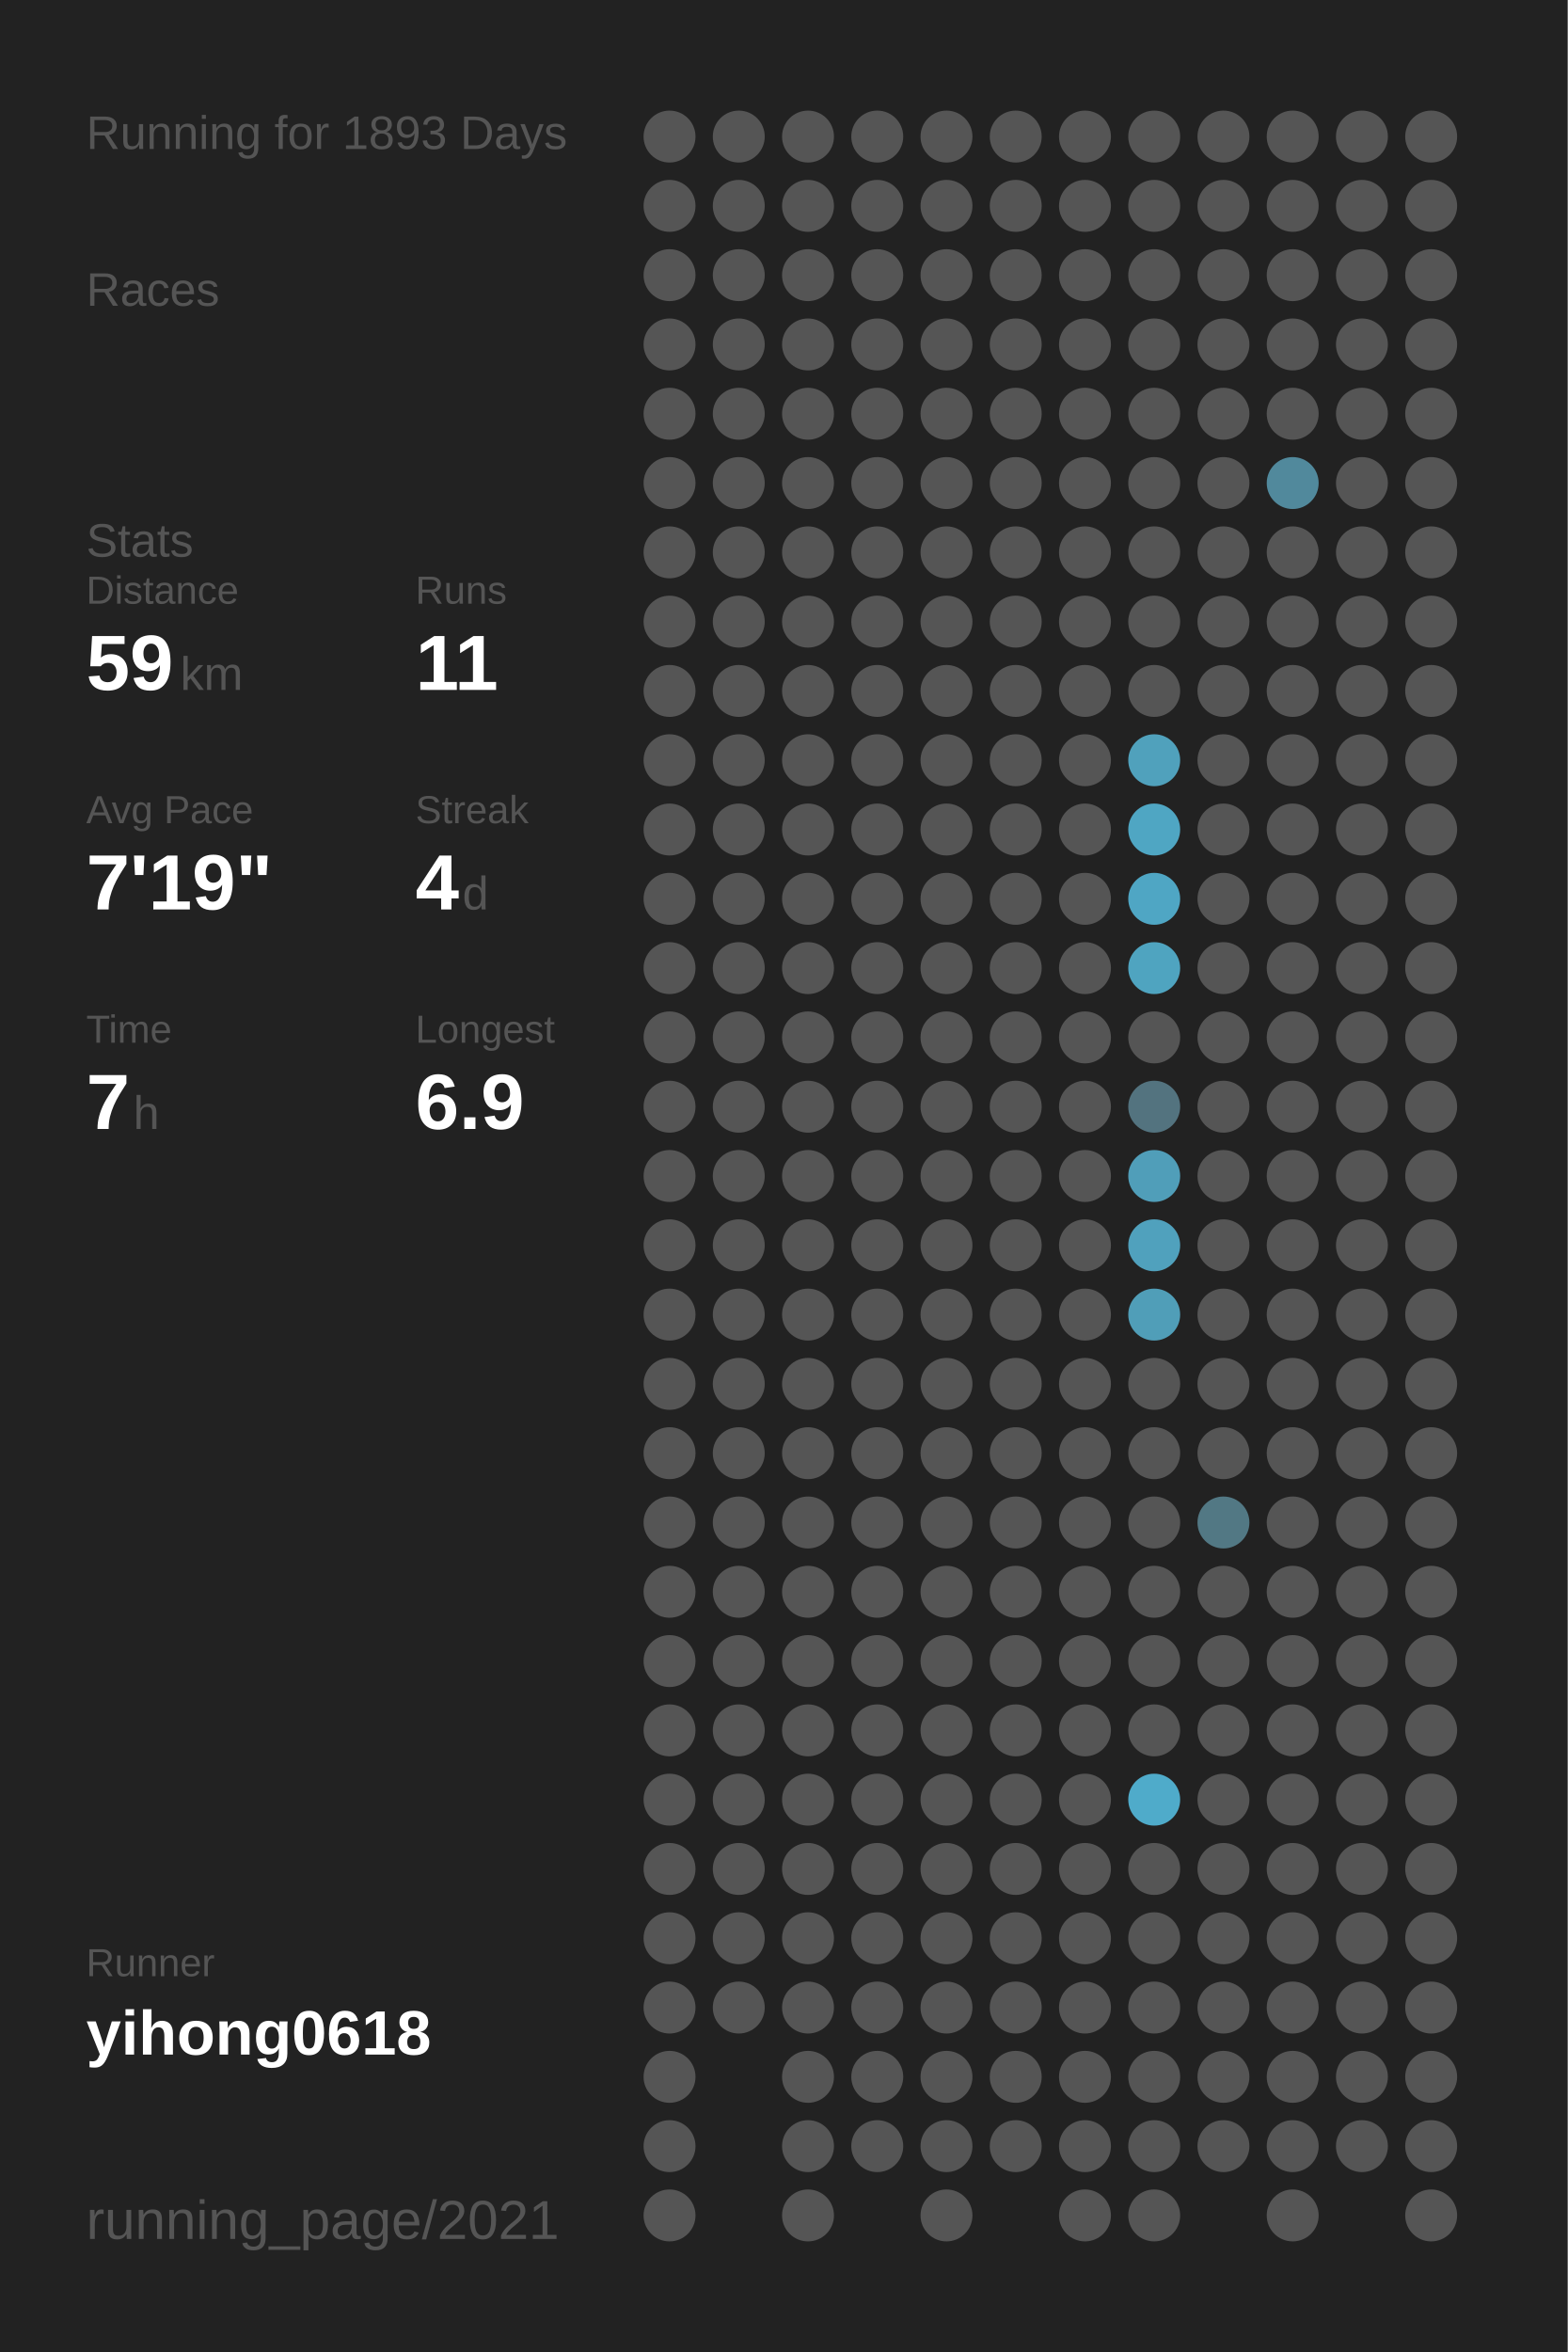
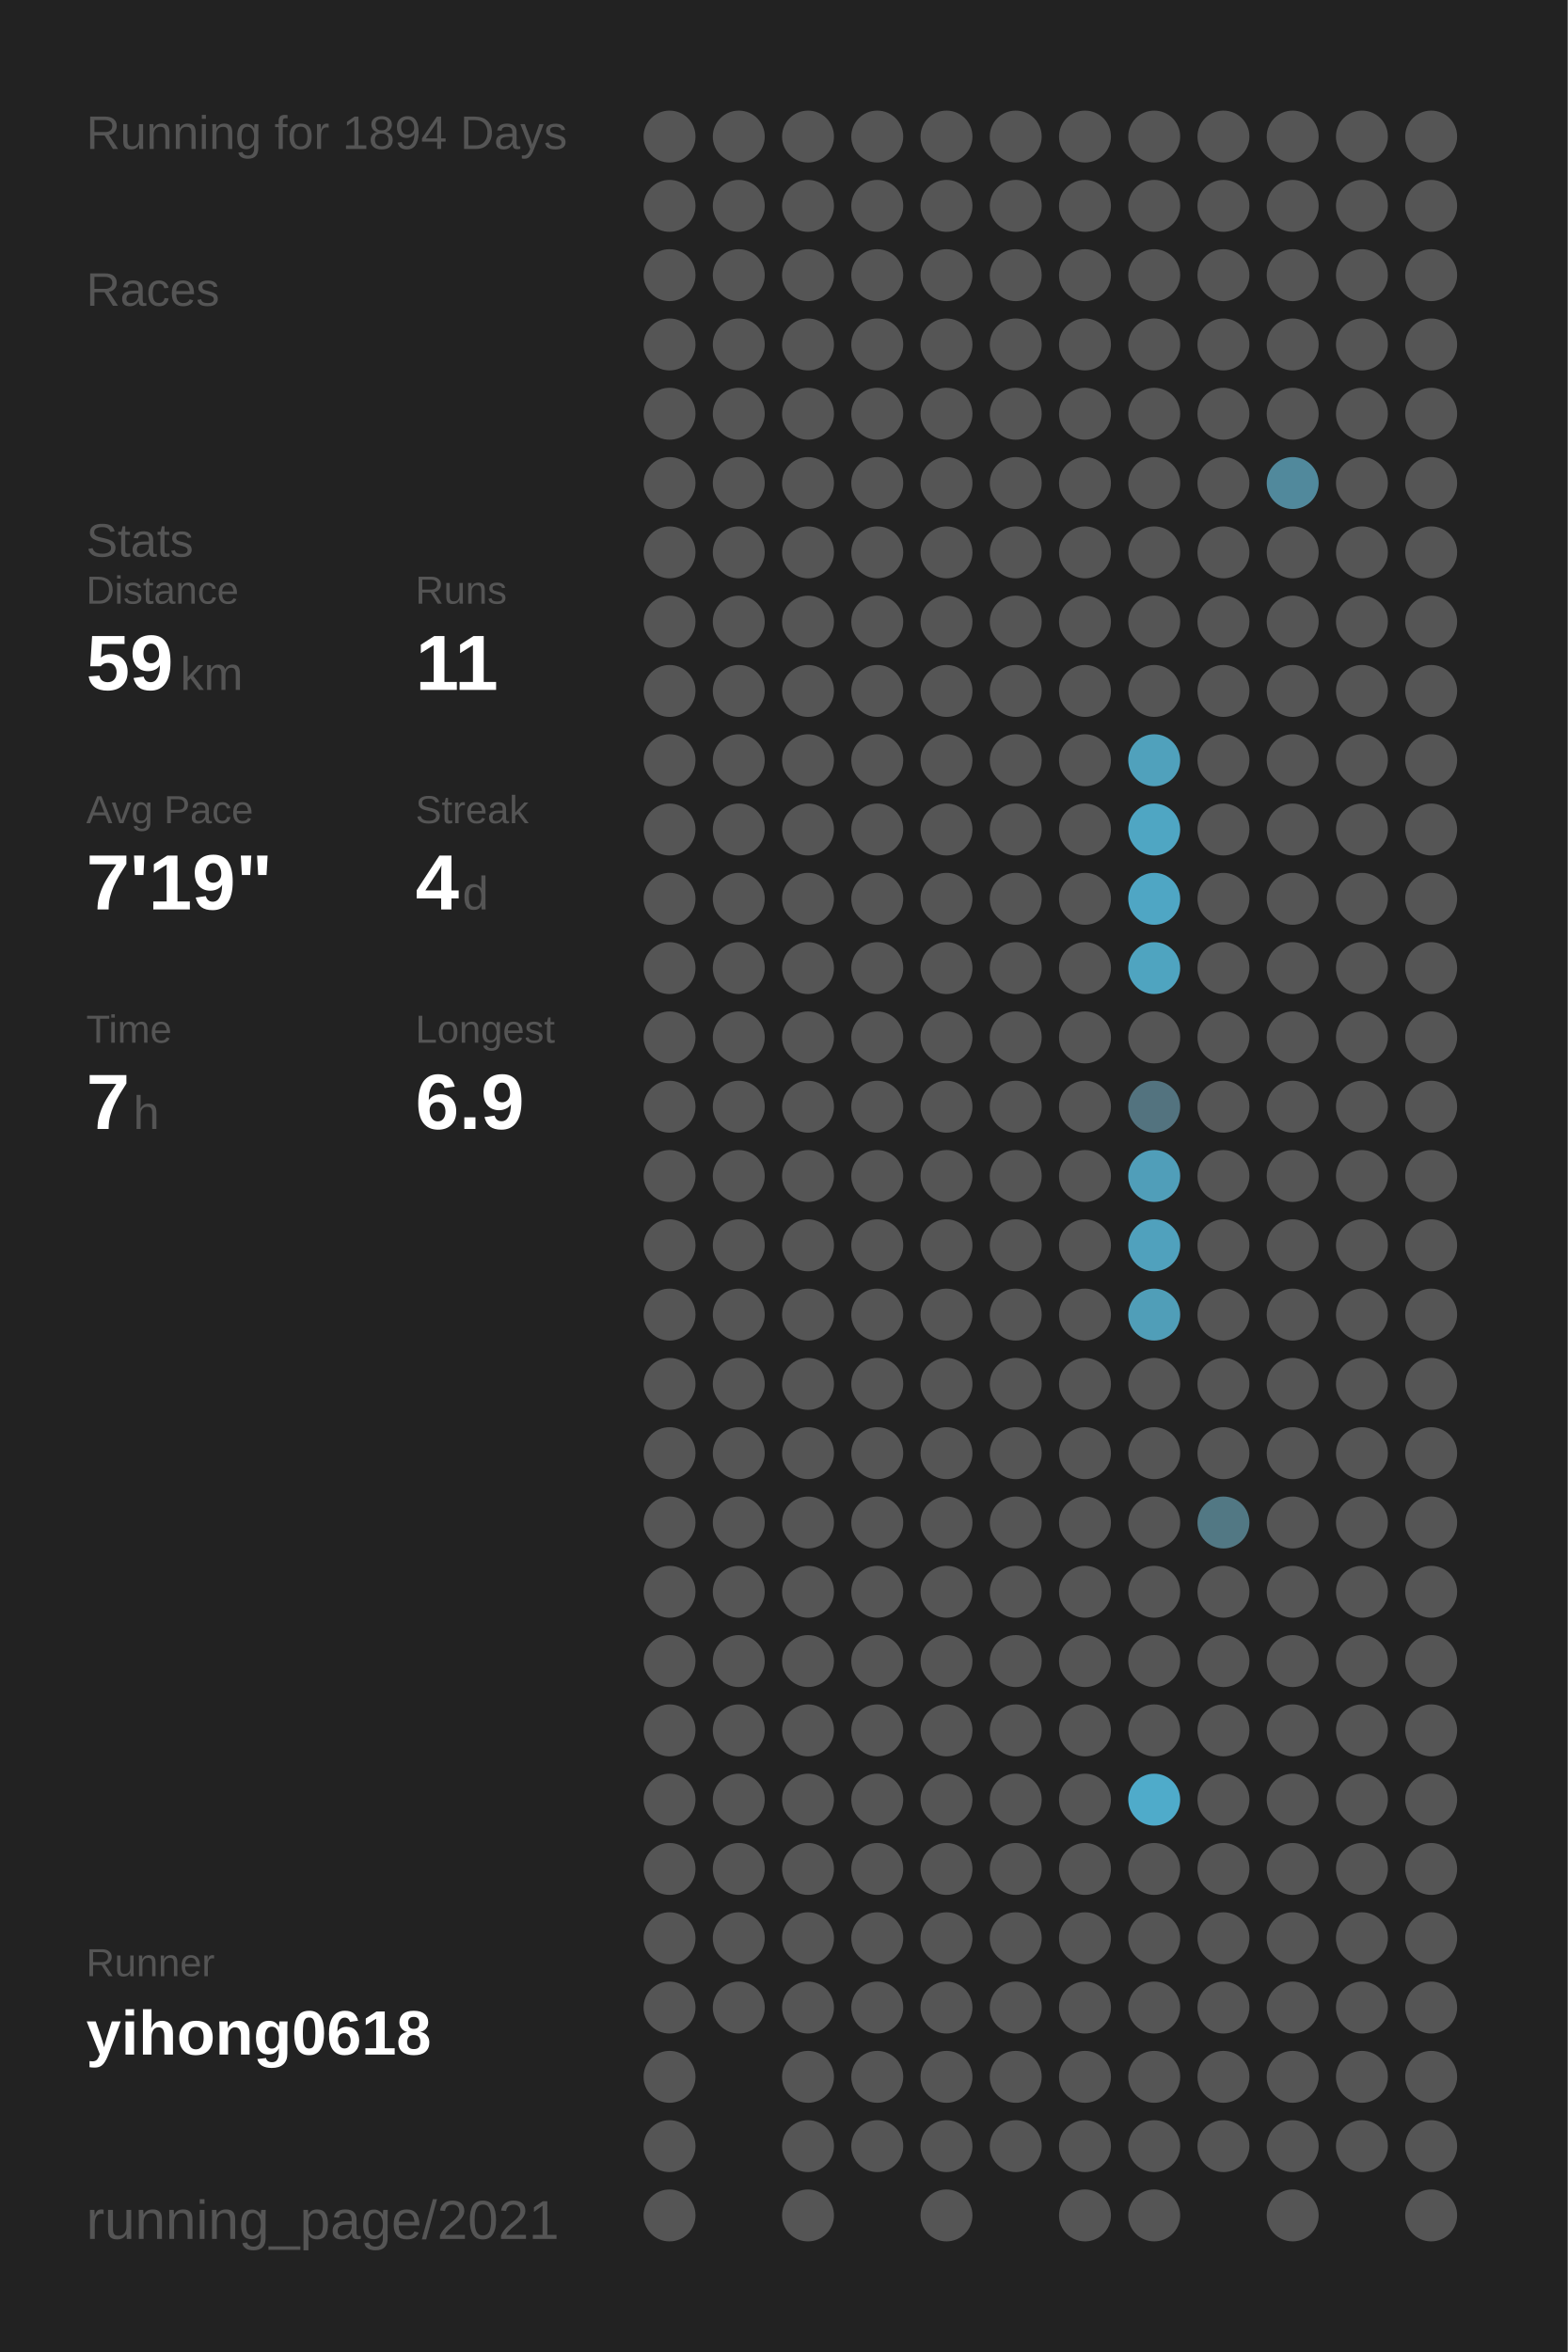
<svg xmlns="http://www.w3.org/2000/svg" baseProfile="full" height="300mm" version="1.1" viewBox="0,0,200,300" width="200mm">
  <defs />
  <rect fill="#222222" height="300" width="200" x="0" y="0" />
-   <text fill="#555555" style="font-size:6px; font-family:Arial;" x="11" y="19">Running for 1893 Days</text>
+   <text fill="#555555" style="font-size:6px; font-family:Arial;" x="11" y="19">Running for 1894 Days</text>
  <text fill="#555555" style="font-size:6px; font-family:Arial;" x="11" y="39">Races</text>
  <text fill="#555555" style="font-size:6px; font-family:Arial;" x="11" y="71">Stats</text>
  <text fill="#555555" style="font-size:5px; font-family:Arial;" x="11" y="77">Distance</text>
  <text fill="#FFFFFF" style="font-size:10px; font-family:Arial; font-weight:bold;" x="11" y="88">59</text>
  <text fill="#555555" style="font-size:6px; font-family:Arial;" x="23" y="88">km</text>
  <text fill="#555555" style="font-size:5px; font-family:Arial;" x="53" y="77">Runs</text>
  <text fill="#FFFFFF" style="font-size:10px; font-family:Arial; font-weight:bold;" x="53" y="88">11</text>
  <text fill="#555555" style="font-size:5px; font-family:Arial;" x="11" y="105">Avg Pace</text>
  <text fill="#FFFFFF" style="font-size:10px; font-family:Arial; font-weight:bold;" x="11" y="116">7'19"</text>
  <text fill="#555555" style="font-size:5px; font-family:Arial;" x="53" y="105">Streak</text>
  <text fill="#FFFFFF" style="font-size:10px; font-family:Arial; font-weight:bold;" x="53" y="116">4</text>
  <text fill="#555555" style="font-size:6px; font-family:Arial;" x="59" y="116">d</text>
  <text fill="#555555" style="font-size:5px; font-family:Arial;" x="11" y="133">Time</text>
  <text fill="#FFFFFF" style="font-size:10px; font-family:Arial; font-weight:bold;" x="11" y="144">7</text>
  <text fill="#555555" style="font-size:6px; font-family:Arial;" x="17" y="144">h</text>
  <text fill="#555555" style="font-size:5px; font-family:Arial;" x="53" y="133">Longest</text>
  <text fill="#FFFFFF" style="font-size:10px; font-family:Arial; font-weight:bold;" x="53" y="144">6.9</text>
  <text fill="#555555" style="font-size:5px; font-family:Arial;" x="11" y="252.065">Runner</text>
  <text fill="#FFFFFF" style="font-size:8px; font-family:Arial; font-weight:bold;" x="11" y="262.065">yihong0618</text>
  <text fill="#555555" style="font-size:7px; font-family:Arial;" x="11" y="285.581">running_page/2021</text>
  <circle cx="85.417" cy="17.419" fill="#555555" r="3.312" />
  <circle cx="85.417" cy="26.258" fill="#555555" r="3.312" />
  <circle cx="85.417" cy="35.097" fill="#555555" r="3.312" />
  <circle cx="85.417" cy="43.935" fill="#555555" r="3.312" />
  <circle cx="85.417" cy="52.774" fill="#555555" r="3.312" />
  <circle cx="85.417" cy="61.613" fill="#555555" r="3.312" />
  <circle cx="85.417" cy="70.452" fill="#555555" r="3.312" />
  <circle cx="85.417" cy="79.29" fill="#555555" r="3.312" />
  <circle cx="85.417" cy="88.129" fill="#555555" r="3.312" />
  <circle cx="85.417" cy="96.968" fill="#555555" r="3.312" />
  <circle cx="85.417" cy="105.806" fill="#555555" r="3.312" />
  <circle cx="85.417" cy="114.645" fill="#555555" r="3.312" />
  <circle cx="85.417" cy="123.484" fill="#555555" r="3.312" />
  <circle cx="85.417" cy="132.323" fill="#555555" r="3.312" />
  <circle cx="85.417" cy="141.161" fill="#555555" r="3.312" />
  <circle cx="85.417" cy="150" fill="#555555" r="3.312" />
  <circle cx="85.417" cy="158.839" fill="#555555" r="3.312" />
  <circle cx="85.417" cy="167.677" fill="#555555" r="3.312" />
  <circle cx="85.417" cy="176.516" fill="#555555" r="3.312" />
  <circle cx="85.417" cy="185.355" fill="#555555" r="3.312" />
  <circle cx="85.417" cy="194.194" fill="#555555" r="3.312" />
  <circle cx="85.417" cy="203.032" fill="#555555" r="3.312" />
  <circle cx="85.417" cy="211.871" fill="#555555" r="3.312" />
  <circle cx="85.417" cy="220.71" fill="#555555" r="3.312" />
  <circle cx="85.417" cy="229.548" fill="#555555" r="3.312" />
  <circle cx="85.417" cy="238.387" fill="#555555" r="3.312" />
  <circle cx="85.417" cy="247.226" fill="#555555" r="3.312" />
  <circle cx="85.417" cy="256.065" fill="#555555" r="3.312" />
  <circle cx="85.417" cy="264.903" fill="#555555" r="3.312" />
  <circle cx="85.417" cy="273.742" fill="#555555" r="3.312" />
  <circle cx="85.417" cy="282.581" fill="#555555" r="3.312" />
  <circle cx="94.25" cy="17.419" fill="#555555" r="3.312" />
  <circle cx="94.25" cy="26.258" fill="#555555" r="3.312" />
  <circle cx="94.25" cy="35.097" fill="#555555" r="3.312" />
  <circle cx="94.25" cy="43.935" fill="#555555" r="3.312" />
  <circle cx="94.25" cy="52.774" fill="#555555" r="3.312" />
  <circle cx="94.25" cy="61.613" fill="#555555" r="3.312" />
  <circle cx="94.25" cy="70.452" fill="#555555" r="3.312" />
  <circle cx="94.25" cy="79.29" fill="#555555" r="3.312" />
  <circle cx="94.25" cy="88.129" fill="#555555" r="3.312" />
  <circle cx="94.25" cy="96.968" fill="#555555" r="3.312" />
  <circle cx="94.25" cy="105.806" fill="#555555" r="3.312" />
  <circle cx="94.25" cy="114.645" fill="#555555" r="3.312" />
  <circle cx="94.25" cy="123.484" fill="#555555" r="3.312" />
  <circle cx="94.25" cy="132.323" fill="#555555" r="3.312" />
  <circle cx="94.25" cy="141.161" fill="#555555" r="3.312" />
  <circle cx="94.25" cy="150" fill="#555555" r="3.312" />
  <circle cx="94.25" cy="158.839" fill="#555555" r="3.312" />
  <circle cx="94.25" cy="167.677" fill="#555555" r="3.312" />
  <circle cx="94.25" cy="176.516" fill="#555555" r="3.312" />
  <circle cx="94.25" cy="185.355" fill="#555555" r="3.312" />
  <circle cx="94.25" cy="194.194" fill="#555555" r="3.312" />
  <circle cx="94.25" cy="203.032" fill="#555555" r="3.312" />
  <circle cx="94.25" cy="211.871" fill="#555555" r="3.312" />
  <circle cx="94.25" cy="220.71" fill="#555555" r="3.312" />
  <circle cx="94.25" cy="229.548" fill="#555555" r="3.312" />
  <circle cx="94.25" cy="238.387" fill="#555555" r="3.312" />
  <circle cx="94.25" cy="247.226" fill="#555555" r="3.312" />
  <circle cx="94.25" cy="256.065" fill="#555555" r="3.312" />
  <circle cx="103.083" cy="17.419" fill="#555555" r="3.312" />
  <circle cx="103.083" cy="26.258" fill="#555555" r="3.312" />
  <circle cx="103.083" cy="35.097" fill="#555555" r="3.312" />
  <circle cx="103.083" cy="43.935" fill="#555555" r="3.312" />
  <circle cx="103.083" cy="52.774" fill="#555555" r="3.312" />
  <circle cx="103.083" cy="61.613" fill="#555555" r="3.312" />
  <circle cx="103.083" cy="70.452" fill="#555555" r="3.312" />
  <circle cx="103.083" cy="79.29" fill="#555555" r="3.312" />
  <circle cx="103.083" cy="88.129" fill="#555555" r="3.312" />
  <circle cx="103.083" cy="96.968" fill="#555555" r="3.312" />
  <circle cx="103.083" cy="105.806" fill="#555555" r="3.312" />
  <circle cx="103.083" cy="114.645" fill="#555555" r="3.312" />
  <circle cx="103.083" cy="123.484" fill="#555555" r="3.312" />
  <circle cx="103.083" cy="132.323" fill="#555555" r="3.312" />
  <circle cx="103.083" cy="141.161" fill="#555555" r="3.312" />
  <circle cx="103.083" cy="150" fill="#555555" r="3.312" />
  <circle cx="103.083" cy="158.839" fill="#555555" r="3.312" />
  <circle cx="103.083" cy="167.677" fill="#555555" r="3.312" />
  <circle cx="103.083" cy="176.516" fill="#555555" r="3.312" />
  <circle cx="103.083" cy="185.355" fill="#555555" r="3.312" />
  <circle cx="103.083" cy="194.194" fill="#555555" r="3.312" />
  <circle cx="103.083" cy="203.032" fill="#555555" r="3.312" />
  <circle cx="103.083" cy="211.871" fill="#555555" r="3.312" />
  <circle cx="103.083" cy="220.71" fill="#555555" r="3.312" />
  <circle cx="103.083" cy="229.548" fill="#555555" r="3.312" />
  <circle cx="103.083" cy="238.387" fill="#555555" r="3.312" />
  <circle cx="103.083" cy="247.226" fill="#555555" r="3.312" />
  <circle cx="103.083" cy="256.065" fill="#555555" r="3.312" />
  <circle cx="103.083" cy="264.903" fill="#555555" r="3.312" />
  <circle cx="103.083" cy="273.742" fill="#555555" r="3.312" />
  <circle cx="103.083" cy="282.581" fill="#555555" r="3.312" />
  <circle cx="111.917" cy="17.419" fill="#555555" r="3.312" />
  <circle cx="111.917" cy="26.258" fill="#555555" r="3.312" />
  <circle cx="111.917" cy="35.097" fill="#555555" r="3.312" />
  <circle cx="111.917" cy="43.935" fill="#555555" r="3.312" />
  <circle cx="111.917" cy="52.774" fill="#555555" r="3.312" />
  <circle cx="111.917" cy="61.613" fill="#555555" r="3.312" />
  <circle cx="111.917" cy="70.452" fill="#555555" r="3.312" />
  <circle cx="111.917" cy="79.29" fill="#555555" r="3.312" />
  <circle cx="111.917" cy="88.129" fill="#555555" r="3.312" />
  <circle cx="111.917" cy="96.968" fill="#555555" r="3.312" />
  <circle cx="111.917" cy="105.806" fill="#555555" r="3.312" />
  <circle cx="111.917" cy="114.645" fill="#555555" r="3.312" />
  <circle cx="111.917" cy="123.484" fill="#555555" r="3.312" />
  <circle cx="111.917" cy="132.323" fill="#555555" r="3.312" />
  <circle cx="111.917" cy="141.161" fill="#555555" r="3.312" />
  <circle cx="111.917" cy="150" fill="#555555" r="3.312" />
  <circle cx="111.917" cy="158.839" fill="#555555" r="3.312" />
  <circle cx="111.917" cy="167.677" fill="#555555" r="3.312" />
  <circle cx="111.917" cy="176.516" fill="#555555" r="3.312" />
  <circle cx="111.917" cy="185.355" fill="#555555" r="3.312" />
  <circle cx="111.917" cy="194.194" fill="#555555" r="3.312" />
  <circle cx="111.917" cy="203.032" fill="#555555" r="3.312" />
  <circle cx="111.917" cy="211.871" fill="#555555" r="3.312" />
  <circle cx="111.917" cy="220.71" fill="#555555" r="3.312" />
  <circle cx="111.917" cy="229.548" fill="#555555" r="3.312" />
  <circle cx="111.917" cy="238.387" fill="#555555" r="3.312" />
  <circle cx="111.917" cy="247.226" fill="#555555" r="3.312" />
  <circle cx="111.917" cy="256.065" fill="#555555" r="3.312" />
  <circle cx="111.917" cy="264.903" fill="#555555" r="3.312" />
  <circle cx="111.917" cy="273.742" fill="#555555" r="3.312" />
  <circle cx="120.75" cy="17.419" fill="#555555" r="3.312" />
  <circle cx="120.75" cy="26.258" fill="#555555" r="3.312" />
  <circle cx="120.75" cy="35.097" fill="#555555" r="3.312" />
  <circle cx="120.75" cy="43.935" fill="#555555" r="3.312" />
  <circle cx="120.75" cy="52.774" fill="#555555" r="3.312" />
  <circle cx="120.75" cy="61.613" fill="#555555" r="3.312" />
  <circle cx="120.75" cy="70.452" fill="#555555" r="3.312" />
  <circle cx="120.75" cy="79.29" fill="#555555" r="3.312" />
  <circle cx="120.75" cy="88.129" fill="#555555" r="3.312" />
  <circle cx="120.75" cy="96.968" fill="#555555" r="3.312" />
  <circle cx="120.75" cy="105.806" fill="#555555" r="3.312" />
  <circle cx="120.75" cy="114.645" fill="#555555" r="3.312" />
  <circle cx="120.75" cy="123.484" fill="#555555" r="3.312" />
  <circle cx="120.75" cy="132.323" fill="#555555" r="3.312" />
  <circle cx="120.75" cy="141.161" fill="#555555" r="3.312" />
  <circle cx="120.75" cy="150" fill="#555555" r="3.312" />
  <circle cx="120.75" cy="158.839" fill="#555555" r="3.312" />
  <circle cx="120.75" cy="167.677" fill="#555555" r="3.312" />
  <circle cx="120.75" cy="176.516" fill="#555555" r="3.312" />
  <circle cx="120.75" cy="185.355" fill="#555555" r="3.312" />
  <circle cx="120.75" cy="194.194" fill="#555555" r="3.312" />
  <circle cx="120.75" cy="203.032" fill="#555555" r="3.312" />
  <circle cx="120.75" cy="211.871" fill="#555555" r="3.312" />
  <circle cx="120.75" cy="220.71" fill="#555555" r="3.312" />
  <circle cx="120.75" cy="229.548" fill="#555555" r="3.312" />
  <circle cx="120.75" cy="238.387" fill="#555555" r="3.312" />
  <circle cx="120.75" cy="247.226" fill="#555555" r="3.312" />
  <circle cx="120.75" cy="256.065" fill="#555555" r="3.312" />
  <circle cx="120.75" cy="264.903" fill="#555555" r="3.312" />
  <circle cx="120.75" cy="273.742" fill="#555555" r="3.312" />
  <circle cx="120.75" cy="282.581" fill="#555555" r="3.312" />
  <circle cx="129.583" cy="17.419" fill="#555555" r="3.312" />
  <circle cx="129.583" cy="26.258" fill="#555555" r="3.312" />
  <circle cx="129.583" cy="35.097" fill="#555555" r="3.312" />
  <circle cx="129.583" cy="43.935" fill="#555555" r="3.312" />
  <circle cx="129.583" cy="52.774" fill="#555555" r="3.312" />
  <circle cx="129.583" cy="61.613" fill="#555555" r="3.312" />
  <circle cx="129.583" cy="70.452" fill="#555555" r="3.312" />
  <circle cx="129.583" cy="79.29" fill="#555555" r="3.312" />
  <circle cx="129.583" cy="88.129" fill="#555555" r="3.312" />
  <circle cx="129.583" cy="96.968" fill="#555555" r="3.312" />
  <circle cx="129.583" cy="105.806" fill="#555555" r="3.312" />
  <circle cx="129.583" cy="114.645" fill="#555555" r="3.312" />
  <circle cx="129.583" cy="123.484" fill="#555555" r="3.312" />
  <circle cx="129.583" cy="132.323" fill="#555555" r="3.312" />
  <circle cx="129.583" cy="141.161" fill="#555555" r="3.312" />
  <circle cx="129.583" cy="150" fill="#555555" r="3.312" />
  <circle cx="129.583" cy="158.839" fill="#555555" r="3.312" />
  <circle cx="129.583" cy="167.677" fill="#555555" r="3.312" />
  <circle cx="129.583" cy="176.516" fill="#555555" r="3.312" />
  <circle cx="129.583" cy="185.355" fill="#555555" r="3.312" />
  <circle cx="129.583" cy="194.194" fill="#555555" r="3.312" />
  <circle cx="129.583" cy="203.032" fill="#555555" r="3.312" />
  <circle cx="129.583" cy="211.871" fill="#555555" r="3.312" />
  <circle cx="129.583" cy="220.71" fill="#555555" r="3.312" />
  <circle cx="129.583" cy="229.548" fill="#555555" r="3.312" />
  <circle cx="129.583" cy="238.387" fill="#555555" r="3.312" />
  <circle cx="129.583" cy="247.226" fill="#555555" r="3.312" />
  <circle cx="129.583" cy="256.065" fill="#555555" r="3.312" />
  <circle cx="129.583" cy="264.903" fill="#555555" r="3.312" />
  <circle cx="129.583" cy="273.742" fill="#555555" r="3.312" />
  <circle cx="138.417" cy="17.419" fill="#555555" r="3.312" />
  <circle cx="138.417" cy="26.258" fill="#555555" r="3.312" />
  <circle cx="138.417" cy="35.097" fill="#555555" r="3.312" />
  <circle cx="138.417" cy="43.935" fill="#555555" r="3.312" />
  <circle cx="138.417" cy="52.774" fill="#555555" r="3.312" />
  <circle cx="138.417" cy="61.613" fill="#555555" r="3.312" />
  <circle cx="138.417" cy="70.452" fill="#555555" r="3.312" />
  <circle cx="138.417" cy="79.29" fill="#555555" r="3.312" />
  <circle cx="138.417" cy="88.129" fill="#555555" r="3.312" />
  <circle cx="138.417" cy="96.968" fill="#555555" r="3.312" />
  <circle cx="138.417" cy="105.806" fill="#555555" r="3.312" />
  <circle cx="138.417" cy="114.645" fill="#555555" r="3.312" />
  <circle cx="138.417" cy="123.484" fill="#555555" r="3.312" />
  <circle cx="138.417" cy="132.323" fill="#555555" r="3.312" />
  <circle cx="138.417" cy="141.161" fill="#555555" r="3.312" />
  <circle cx="138.417" cy="150" fill="#555555" r="3.312" />
  <circle cx="138.417" cy="158.839" fill="#555555" r="3.312" />
  <circle cx="138.417" cy="167.677" fill="#555555" r="3.312" />
  <circle cx="138.417" cy="176.516" fill="#555555" r="3.312" />
  <circle cx="138.417" cy="185.355" fill="#555555" r="3.312" />
  <circle cx="138.417" cy="194.194" fill="#555555" r="3.312" />
  <circle cx="138.417" cy="203.032" fill="#555555" r="3.312" />
  <circle cx="138.417" cy="211.871" fill="#555555" r="3.312" />
  <circle cx="138.417" cy="220.71" fill="#555555" r="3.312" />
  <circle cx="138.417" cy="229.548" fill="#555555" r="3.312" />
  <circle cx="138.417" cy="238.387" fill="#555555" r="3.312" />
  <circle cx="138.417" cy="247.226" fill="#555555" r="3.312" />
  <circle cx="138.417" cy="256.065" fill="#555555" r="3.312" />
  <circle cx="138.417" cy="264.903" fill="#555555" r="3.312" />
  <circle cx="138.417" cy="273.742" fill="#555555" r="3.312" />
  <circle cx="138.417" cy="282.581" fill="#555555" r="3.312" />
  <circle cx="147.25" cy="17.419" fill="#555555" r="3.312" />
  <circle cx="147.25" cy="26.258" fill="#555555" r="3.312" />
  <circle cx="147.25" cy="35.097" fill="#555555" r="3.312" />
  <circle cx="147.25" cy="43.935" fill="#555555" r="3.312" />
  <circle cx="147.25" cy="52.774" fill="#555555" r="3.312" />
  <circle cx="147.25" cy="61.613" fill="#555555" r="3.312" />
  <circle cx="147.25" cy="70.452" fill="#555555" r="3.312" />
  <circle cx="147.25" cy="79.29" fill="#555555" r="3.312" />
  <circle cx="147.25" cy="88.129" fill="#555555" r="3.312" />
  <circle cx="147.25" cy="96.968" fill="#50a1bc" r="3.312" />
  <circle cx="147.25" cy="105.806" fill="#4fa6c3" r="3.312" />
  <circle cx="147.25" cy="114.645" fill="#4fa6c4" r="3.312" />
  <circle cx="147.25" cy="123.484" fill="#4fa4c0" r="3.312" />
  <circle cx="147.25" cy="132.323" fill="#555555" r="3.312" />
  <circle cx="147.25" cy="141.161" fill="#53737f" r="3.312" />
  <circle cx="147.25" cy="150" fill="#509eb9" r="3.312" />
  <circle cx="147.25" cy="158.839" fill="#50a1bd" r="3.312" />
  <circle cx="147.25" cy="167.677" fill="#509eb8" r="3.312" />
  <circle cx="147.25" cy="176.516" fill="#555555" r="3.312" />
  <circle cx="147.25" cy="185.355" fill="#555555" r="3.312" />
  <circle cx="147.25" cy="194.194" fill="#555555" r="3.312" />
  <circle cx="147.25" cy="203.032" fill="#555555" r="3.312" />
  <circle cx="147.25" cy="211.871" fill="#555555" r="3.312" />
  <circle cx="147.25" cy="220.71" fill="#555555" r="3.312" />
  <circle cx="147.25" cy="229.548" fill="#4fabca" r="3.312" />
  <circle cx="147.25" cy="238.387" fill="#555555" r="3.312" />
  <circle cx="147.25" cy="247.226" fill="#555555" r="3.312" />
  <circle cx="147.25" cy="256.065" fill="#555555" r="3.312" />
  <circle cx="147.25" cy="264.903" fill="#555555" r="3.312" />
  <circle cx="147.25" cy="273.742" fill="#555555" r="3.312" />
  <circle cx="147.25" cy="282.581" fill="#555555" r="3.312" />
  <circle cx="156.083" cy="17.419" fill="#555555" r="3.312" />
  <circle cx="156.083" cy="26.258" fill="#555555" r="3.312" />
  <circle cx="156.083" cy="35.097" fill="#555555" r="3.312" />
  <circle cx="156.083" cy="43.935" fill="#555555" r="3.312" />
  <circle cx="156.083" cy="52.774" fill="#555555" r="3.312" />
  <circle cx="156.083" cy="61.613" fill="#555555" r="3.312" />
  <circle cx="156.083" cy="70.452" fill="#555555" r="3.312" />
  <circle cx="156.083" cy="79.29" fill="#555555" r="3.312" />
  <circle cx="156.083" cy="88.129" fill="#555555" r="3.312" />
  <circle cx="156.083" cy="96.968" fill="#555555" r="3.312" />
  <circle cx="156.083" cy="105.806" fill="#555555" r="3.312" />
  <circle cx="156.083" cy="114.645" fill="#555555" r="3.312" />
  <circle cx="156.083" cy="123.484" fill="#555555" r="3.312" />
  <circle cx="156.083" cy="132.323" fill="#555555" r="3.312" />
  <circle cx="156.083" cy="141.161" fill="#555555" r="3.312" />
  <circle cx="156.083" cy="150" fill="#555555" r="3.312" />
  <circle cx="156.083" cy="158.839" fill="#555555" r="3.312" />
  <circle cx="156.083" cy="167.677" fill="#555555" r="3.312" />
  <circle cx="156.083" cy="176.516" fill="#555555" r="3.312" />
  <circle cx="156.083" cy="185.355" fill="#555555" r="3.312" />
  <circle cx="156.083" cy="194.194" fill="#527884" r="3.312" />
  <circle cx="156.083" cy="203.032" fill="#555555" r="3.312" />
  <circle cx="156.083" cy="211.871" fill="#555555" r="3.312" />
  <circle cx="156.083" cy="220.71" fill="#555555" r="3.312" />
  <circle cx="156.083" cy="229.548" fill="#555555" r="3.312" />
  <circle cx="156.083" cy="238.387" fill="#555555" r="3.312" />
  <circle cx="156.083" cy="247.226" fill="#555555" r="3.312" />
  <circle cx="156.083" cy="256.065" fill="#555555" r="3.312" />
  <circle cx="156.083" cy="264.903" fill="#555555" r="3.312" />
  <circle cx="156.083" cy="273.742" fill="#555555" r="3.312" />
  <circle cx="164.917" cy="17.419" fill="#555555" r="3.312" />
  <circle cx="164.917" cy="26.258" fill="#555555" r="3.312" />
  <circle cx="164.917" cy="35.097" fill="#555555" r="3.312" />
  <circle cx="164.917" cy="43.935" fill="#555555" r="3.312" />
  <circle cx="164.917" cy="52.774" fill="#555555" r="3.312" />
  <circle cx="164.917" cy="61.613" fill="#51899c" r="3.312" />
  <circle cx="164.917" cy="70.452" fill="#555555" r="3.312" />
  <circle cx="164.917" cy="79.29" fill="#555555" r="3.312" />
  <circle cx="164.917" cy="88.129" fill="#555555" r="3.312" />
  <circle cx="164.917" cy="96.968" fill="#555555" r="3.312" />
  <circle cx="164.917" cy="105.806" fill="#555555" r="3.312" />
  <circle cx="164.917" cy="114.645" fill="#555555" r="3.312" />
  <circle cx="164.917" cy="123.484" fill="#555555" r="3.312" />
  <circle cx="164.917" cy="132.323" fill="#555555" r="3.312" />
  <circle cx="164.917" cy="141.161" fill="#555555" r="3.312" />
  <circle cx="164.917" cy="150" fill="#555555" r="3.312" />
  <circle cx="164.917" cy="158.839" fill="#555555" r="3.312" />
  <circle cx="164.917" cy="167.677" fill="#555555" r="3.312" />
  <circle cx="164.917" cy="176.516" fill="#555555" r="3.312" />
  <circle cx="164.917" cy="185.355" fill="#555555" r="3.312" />
  <circle cx="164.917" cy="194.194" fill="#555555" r="3.312" />
  <circle cx="164.917" cy="203.032" fill="#555555" r="3.312" />
  <circle cx="164.917" cy="211.871" fill="#555555" r="3.312" />
  <circle cx="164.917" cy="220.71" fill="#555555" r="3.312" />
  <circle cx="164.917" cy="229.548" fill="#555555" r="3.312" />
  <circle cx="164.917" cy="238.387" fill="#555555" r="3.312" />
  <circle cx="164.917" cy="247.226" fill="#555555" r="3.312" />
  <circle cx="164.917" cy="256.065" fill="#555555" r="3.312" />
  <circle cx="164.917" cy="264.903" fill="#555555" r="3.312" />
  <circle cx="164.917" cy="273.742" fill="#555555" r="3.312" />
  <circle cx="164.917" cy="282.581" fill="#555555" r="3.312" />
  <circle cx="173.75" cy="17.419" fill="#555555" r="3.312" />
  <circle cx="173.75" cy="26.258" fill="#555555" r="3.312" />
  <circle cx="173.75" cy="35.097" fill="#555555" r="3.312" />
  <circle cx="173.75" cy="43.935" fill="#555555" r="3.312" />
  <circle cx="173.75" cy="52.774" fill="#555555" r="3.312" />
  <circle cx="173.75" cy="61.613" fill="#555555" r="3.312" />
  <circle cx="173.75" cy="70.452" fill="#555555" r="3.312" />
  <circle cx="173.75" cy="79.29" fill="#555555" r="3.312" />
  <circle cx="173.75" cy="88.129" fill="#555555" r="3.312" />
  <circle cx="173.75" cy="96.968" fill="#555555" r="3.312" />
  <circle cx="173.75" cy="105.806" fill="#555555" r="3.312" />
  <circle cx="173.75" cy="114.645" fill="#555555" r="3.312" />
  <circle cx="173.75" cy="123.484" fill="#555555" r="3.312" />
  <circle cx="173.75" cy="132.323" fill="#555555" r="3.312" />
  <circle cx="173.75" cy="141.161" fill="#555555" r="3.312" />
  <circle cx="173.75" cy="150" fill="#555555" r="3.312" />
  <circle cx="173.75" cy="158.839" fill="#555555" r="3.312" />
  <circle cx="173.75" cy="167.677" fill="#555555" r="3.312" />
  <circle cx="173.75" cy="176.516" fill="#555555" r="3.312" />
  <circle cx="173.75" cy="185.355" fill="#555555" r="3.312" />
  <circle cx="173.75" cy="194.194" fill="#555555" r="3.312" />
  <circle cx="173.75" cy="203.032" fill="#555555" r="3.312" />
  <circle cx="173.75" cy="211.871" fill="#555555" r="3.312" />
  <circle cx="173.75" cy="220.71" fill="#555555" r="3.312" />
  <circle cx="173.75" cy="229.548" fill="#555555" r="3.312" />
  <circle cx="173.75" cy="238.387" fill="#555555" r="3.312" />
  <circle cx="173.75" cy="247.226" fill="#555555" r="3.312" />
  <circle cx="173.75" cy="256.065" fill="#555555" r="3.312" />
  <circle cx="173.75" cy="264.903" fill="#555555" r="3.312" />
  <circle cx="173.75" cy="273.742" fill="#555555" r="3.312" />
  <circle cx="182.583" cy="17.419" fill="#555555" r="3.312" />
  <circle cx="182.583" cy="26.258" fill="#555555" r="3.312" />
  <circle cx="182.583" cy="35.097" fill="#555555" r="3.312" />
  <circle cx="182.583" cy="43.935" fill="#555555" r="3.312" />
  <circle cx="182.583" cy="52.774" fill="#555555" r="3.312" />
  <circle cx="182.583" cy="61.613" fill="#555555" r="3.312" />
  <circle cx="182.583" cy="70.452" fill="#555555" r="3.312" />
  <circle cx="182.583" cy="79.29" fill="#555555" r="3.312" />
  <circle cx="182.583" cy="88.129" fill="#555555" r="3.312" />
  <circle cx="182.583" cy="96.968" fill="#555555" r="3.312" />
  <circle cx="182.583" cy="105.806" fill="#555555" r="3.312" />
  <circle cx="182.583" cy="114.645" fill="#555555" r="3.312" />
  <circle cx="182.583" cy="123.484" fill="#555555" r="3.312" />
  <circle cx="182.583" cy="132.323" fill="#555555" r="3.312" />
  <circle cx="182.583" cy="141.161" fill="#555555" r="3.312" />
  <circle cx="182.583" cy="150" fill="#555555" r="3.312" />
  <circle cx="182.583" cy="158.839" fill="#555555" r="3.312" />
  <circle cx="182.583" cy="167.677" fill="#555555" r="3.312" />
  <circle cx="182.583" cy="176.516" fill="#555555" r="3.312" />
  <circle cx="182.583" cy="185.355" fill="#555555" r="3.312" />
  <circle cx="182.583" cy="194.194" fill="#555555" r="3.312" />
  <circle cx="182.583" cy="203.032" fill="#555555" r="3.312" />
  <circle cx="182.583" cy="211.871" fill="#555555" r="3.312" />
  <circle cx="182.583" cy="220.71" fill="#555555" r="3.312" />
  <circle cx="182.583" cy="229.548" fill="#555555" r="3.312" />
  <circle cx="182.583" cy="238.387" fill="#555555" r="3.312" />
  <circle cx="182.583" cy="247.226" fill="#555555" r="3.312" />
  <circle cx="182.583" cy="256.065" fill="#555555" r="3.312" />
  <circle cx="182.583" cy="264.903" fill="#555555" r="3.312" />
  <circle cx="182.583" cy="273.742" fill="#555555" r="3.312" />
  <circle cx="182.583" cy="282.581" fill="#555555" r="3.312" />
</svg>
